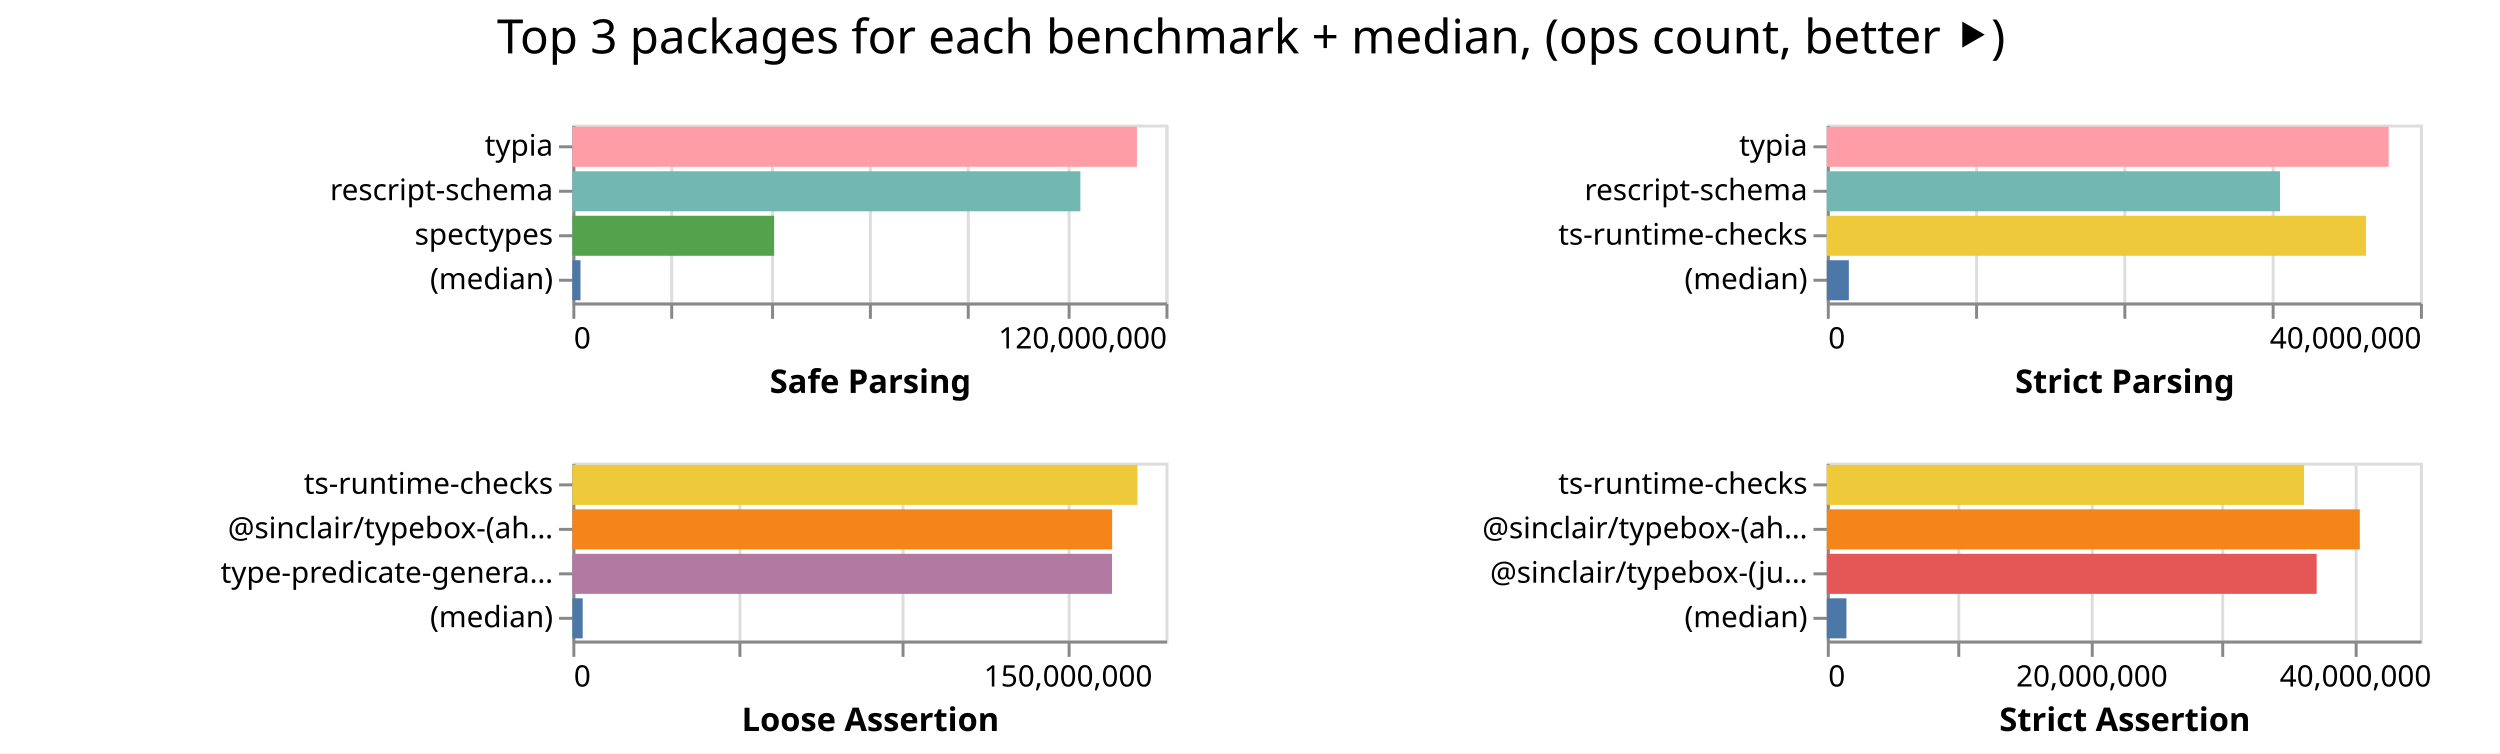
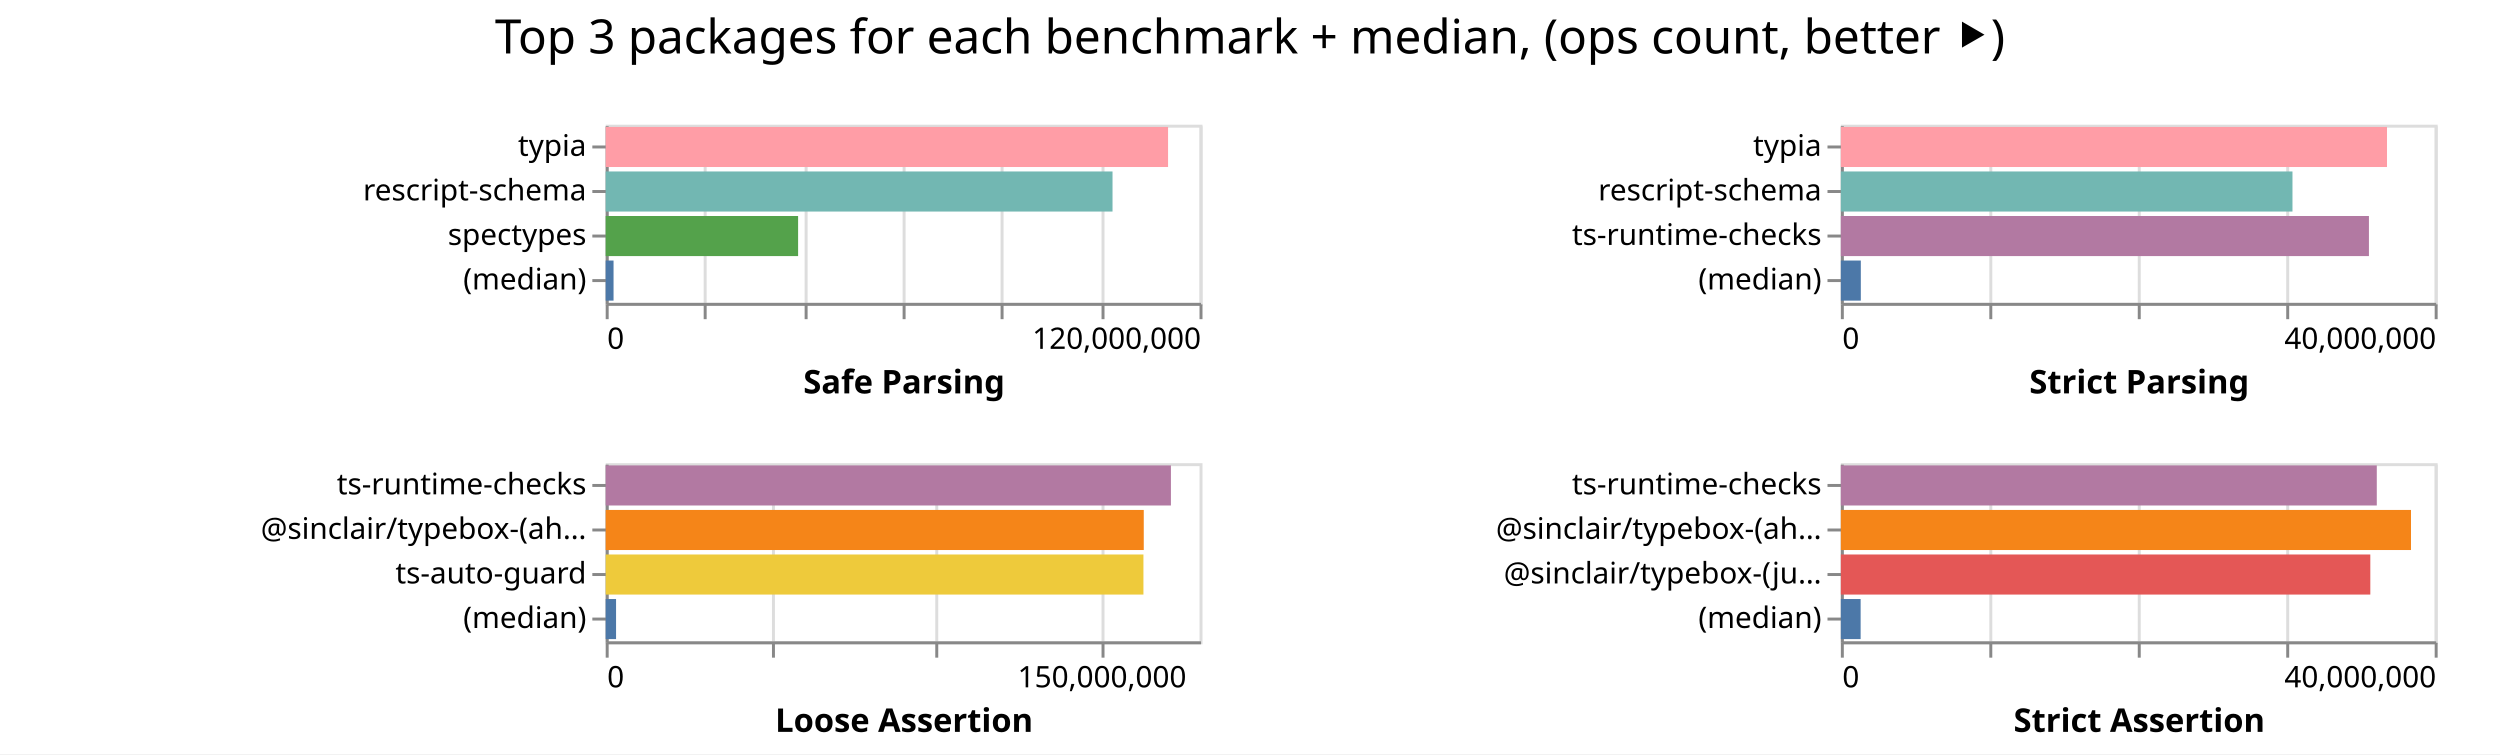
- <svg xmlns="http://www.w3.org/2000/svg" width="843" height="254" class="marks">
-   <path fill="#fff" d="M0 0h843v254H0z" />
+ <svg xmlns="http://www.w3.org/2000/svg" width="842" height="254" class="marks">
+   <path fill="#fff" d="M0 0h842v254H0z" />
  <g fill="none" stroke-miterlimit="10" aria-roledescription="group mark container" class="mark-group role-frame root">
-     <path d="M193 42" aria-hidden="true" class="background" />
+     <path d="M204 42" aria-hidden="true" class="background" />
    <g aria-roledescription="group mark container" class="mark-group role-scope child__Safe_Parsing_group">
-       <path stroke="#ddd" d="M193.5 42.5h200v60h-200Z" aria-hidden="true" class="background" />
+       <path stroke="#ddd" d="M204.5 42.5h200v60h-200Z" aria-hidden="true" class="background" />
      <g aria-hidden="true" class="mark-group role-axis">
-         <path d="M193.5 102.5" aria-hidden="true" class="background" pointer-events="none" />
+         <path d="M204.5 102.5" aria-hidden="true" class="background" pointer-events="none" />
        <g stroke="#ddd" class="mark-rule role-axis-grid" pointer-events="none">
-           <path d="M193.5 102.5v-60M226.5 102.5v-60M260.5 102.5v-60M293.5 102.5v-60M326.5 102.5v-60M360.5 102.5v-60M393.5 102.5v-60" />
+           <path d="M204.5 102.5v-60M237.5 102.5v-60M271.5 102.5v-60M304.5 102.5v-60M337.5 102.5v-60M371.5 102.5v-60M404.5 102.5v-60" />
        </g>
      </g>
      <g aria-label="X-axis titled 'Safe Parsing' for a linear scale with values from 0 to 120,000,000" aria-roledescription="axis" class="mark-group role-axis" pointer-events="none">
-         <path d="M193.5 102.5" aria-hidden="true" class="background" />
+         <path d="M204.5 102.5" aria-hidden="true" class="background" />
        <g stroke="#888" class="mark-rule role-axis-tick">
-           <path d="M193.5 102.5v5M226.5 102.5v5M260.5 102.5v5M293.5 102.5v5M326.5 102.5v5M360.5 102.5v5M393.5 102.5v5" />
+           <path d="M204.5 102.5v5M237.5 102.5v5M271.5 102.5v5M304.5 102.5v5M337.5 102.5v5M371.5 102.5v5M404.5 102.5v5" />
        </g>
        <g fill="#000" class="mark-text role-axis-label" font-family="sans-serif" font-size="10">
-           <text transform="translate(193.5 117.5)">0</text>
-           <text text-anchor="end" transform="translate(393.5 117.5)">120,000,000</text>
+           <text transform="translate(204.5 117.5)">0</text>
+           <text text-anchor="end" transform="translate(404.5 117.5)">120,000,000</text>
        </g>
-         <path stroke="#888" d="M193.5 102.5h200" class="mark-rule role-axis-domain" />
-         <text fill="#000" class="mark-text role-axis-title" font-family="sans-serif" font-size="11" font-weight="bold" text-anchor="middle" transform="translate(293.5 132.5)">Safe Parsing</text>
+         <path stroke="#888" d="M204.5 102.5h200" class="mark-rule role-axis-domain" />
+         <text fill="#000" class="mark-text role-axis-title" font-family="sans-serif" font-size="11" font-weight="bold" text-anchor="middle" transform="translate(304.5 132.5)">Safe Parsing</text>
      </g>
      <g aria-label="Y-axis for a discrete scale with 4 values: typia, rescript-schema, spectypes, (median)" aria-roledescription="axis" class="mark-group role-axis" pointer-events="none">
-         <path d="M193.5 42.5" aria-hidden="true" class="background" />
+         <path d="M204.5 42.5" aria-hidden="true" class="background" />
        <g stroke="#888" class="mark-rule role-axis-tick">
-           <path d="M193.5 49.5h-5M193.5 64.5h-5M193.5 79.5h-5M193.5 94.5h-5" />
+           <path d="M204.5 49.5h-5M204.5 64.5h-5M204.5 79.5h-5M204.5 94.5h-5" />
        </g>
        <g fill="#000" class="mark-text role-axis-label" font-family="sans-serif" font-size="10" text-anchor="end">
-           <text transform="translate(186.5 52.5)">typia</text>
-           <text transform="translate(186.5 67.5)">rescript-schema</text>
-           <text transform="translate(186.5 82.5)">spectypes</text>
-           <text transform="translate(186.5 97.5)">(median)</text>
+           <text transform="translate(197.5 52.5)">typia</text>
+           <text transform="translate(197.5 67.5)">rescript-schema</text>
+           <text transform="translate(197.5 82.5)">spectypes</text>
+           <text transform="translate(197.5 97.5)">(median)</text>
        </g>
-         <path stroke="#888" d="M193.5 42.5v60" class="mark-rule role-axis-domain" />
+         <path stroke="#888" d="M204.5 42.5v60" class="mark-rule role-axis-domain" />
      </g>
      <g aria-roledescription="rect mark container" class="mark-rect role-mark child__Safe_Parsing_marks">
-         <path fill="#ff9da6" d="M193 42.75h190.372v13.5H193Z" aria-label="Safe Parsing: 114223467; name: typia" aria-roledescription="bar" />
-         <path fill="#72b7b2" d="M193 57.75h171.302v13.5H193Z" aria-label="Safe Parsing: 102781305; name: rescript-schema" aria-roledescription="bar" />
-         <path fill="#54a24b" d="M193 72.75h68.04v13.5H193Z" aria-label="Safe Parsing: 40823712; name: spectypes" aria-roledescription="bar" />
-         <path fill="#4c78a8" d="M193 87.75h2.738v13.5H193Z" aria-label="Safe Parsing: 1643019; name: (median)" aria-roledescription="bar" />
+         <path fill="#ff9da6" d="M204 42.75h189.403v13.5H204Z" aria-label="Safe Parsing: 113641767; name: typia" aria-roledescription="bar" />
+         <path fill="#72b7b2" d="M204 57.75h170.696v13.5H204Z" aria-label="Safe Parsing: 102417683; name: rescript-schema" aria-roledescription="bar" />
+         <path fill="#54a24b" d="M204 72.75h64.802v13.5H204Z" aria-label="Safe Parsing: 38881363; name: spectypes" aria-roledescription="bar" />
+         <path fill="#4c78a8" d="M204 87.75h2.643v13.5H204Z" aria-label="Safe Parsing: 1586046; name: (median)" aria-roledescription="bar" />
      </g>
    </g>
    <g aria-roledescription="group mark container" class="mark-group role-scope child__Strict_Parsing_group">
-       <path stroke="#ddd" d="M616.5 42.5h200v60h-200Z" aria-hidden="true" class="background" />
+       <path stroke="#ddd" d="M620.5 42.5h200v60h-200Z" aria-hidden="true" class="background" />
      <g aria-hidden="true" class="mark-group role-axis">
-         <path d="M616.5 102.5" aria-hidden="true" class="background" pointer-events="none" />
+         <path d="M620.5 102.5" aria-hidden="true" class="background" pointer-events="none" />
        <g stroke="#ddd" class="mark-rule role-axis-grid" pointer-events="none">
-           <path d="M616.5 102.5v-60M666.5 102.5v-60M716.5 102.5v-60M766.5 102.5v-60M816.5 102.5v-60" />
+           <path d="M620.5 102.5v-60M670.5 102.5v-60M720.5 102.5v-60M770.5 102.5v-60M820.5 102.5v-60" />
        </g>
      </g>
      <g aria-label="X-axis titled 'Strict Parsing' for a linear scale with values from 0 to 40,000,000" aria-roledescription="axis" class="mark-group role-axis" pointer-events="none">
-         <path d="M616.5 102.5" aria-hidden="true" class="background" />
+         <path d="M620.5 102.5" aria-hidden="true" class="background" />
        <g stroke="#888" class="mark-rule role-axis-tick">
-           <path d="M616.5 102.5v5M666.5 102.5v5M716.5 102.5v5M766.5 102.5v5M816.5 102.5v5" />
+           <path d="M620.5 102.5v5M670.5 102.5v5M720.5 102.5v5M770.5 102.5v5M820.5 102.5v5" />
        </g>
        <g fill="#000" class="mark-text role-axis-label" font-family="sans-serif" font-size="10">
-           <text transform="translate(616.5 117.5)">0</text>
-           <text text-anchor="end" transform="translate(816.5 117.5)">40,000,000</text>
+           <text transform="translate(620.5 117.5)">0</text>
+           <text text-anchor="end" transform="translate(820.5 117.5)">40,000,000</text>
        </g>
-         <path stroke="#888" d="M616.5 102.5h200" class="mark-rule role-axis-domain" />
-         <text fill="#000" class="mark-text role-axis-title" font-family="sans-serif" font-size="11" font-weight="bold" text-anchor="middle" transform="translate(716.5 132.5)">Strict Parsing</text>
+         <path stroke="#888" d="M620.5 102.5h200" class="mark-rule role-axis-domain" />
+         <text fill="#000" class="mark-text role-axis-title" font-family="sans-serif" font-size="11" font-weight="bold" text-anchor="middle" transform="translate(720.5 132.5)">Strict Parsing</text>
      </g>
      <g aria-label="Y-axis for a discrete scale with 4 values: typia, rescript-schema, ts-runtime-checks, (median)" aria-roledescription="axis" class="mark-group role-axis" pointer-events="none">
-         <path d="M616.5 42.5" aria-hidden="true" class="background" />
+         <path d="M620.5 42.5" aria-hidden="true" class="background" />
        <g stroke="#888" class="mark-rule role-axis-tick">
-           <path d="M616.5 49.5h-5M616.5 64.5h-5M616.5 79.5h-5M616.5 94.5h-5" />
+           <path d="M620.5 49.5h-5M620.5 64.5h-5M620.5 79.5h-5M620.5 94.5h-5" />
        </g>
        <g fill="#000" class="mark-text role-axis-label" font-family="sans-serif" font-size="10" text-anchor="end">
-           <text transform="translate(609.5 52.5)">typia</text>
-           <text transform="translate(609.5 67.5)">rescript-schema</text>
-           <text transform="translate(609.5 82.5)">ts-runtime-checks</text>
-           <text transform="translate(609.5 97.5)">(median)</text>
+           <text transform="translate(613.5 52.5)">typia</text>
+           <text transform="translate(613.5 67.5)">rescript-schema</text>
+           <text transform="translate(613.5 82.5)">ts-runtime-checks</text>
+           <text transform="translate(613.5 97.5)">(median)</text>
        </g>
-         <path stroke="#888" d="M616.5 42.5v60" class="mark-rule role-axis-domain" />
+         <path stroke="#888" d="M620.5 42.5v60" class="mark-rule role-axis-domain" />
      </g>
      <g aria-roledescription="rect mark container" class="mark-rect role-mark child__Strict_Parsing_marks">
-         <path fill="#ff9da6" d="M616 42.75h189.47v13.5H616Z" aria-label="Strict Parsing: 37893985; name: typia" aria-roledescription="bar" />
-         <path fill="#72b7b2" d="M616 57.75h152.814v13.5H616Z" aria-label="Strict Parsing: 30562858; name: rescript-schema" aria-roledescription="bar" />
-         <path fill="#eeca3b" d="M616 72.75h181.824v13.5H616Z" aria-label="Strict Parsing: 36364868; name: ts-runtime-checks" aria-roledescription="bar" />
-         <path fill="#4c78a8" d="M616 87.75h7.426v13.5H616Z" aria-label="Strict Parsing: 1485189; name: (median)" aria-roledescription="bar" />
+         <path fill="#ff9da6" d="M620 42.75h183.943v13.5H620Z" aria-label="Strict Parsing: 36788540; name: typia" aria-roledescription="bar" />
+         <path fill="#72b7b2" d="M620 57.75h152.105v13.5H620Z" aria-label="Strict Parsing: 30421045; name: rescript-schema" aria-roledescription="bar" />
+         <path fill="#b279a2" d="M620 72.75h177.855v13.5H620Z" aria-label="Strict Parsing: 35571020; name: ts-runtime-checks" aria-roledescription="bar" />
+         <path fill="#4c78a8" d="M620 87.75h6.724v13.5H620Z" aria-label="Strict Parsing: 1344826; name: (median)" aria-roledescription="bar" />
      </g>
    </g>
    <g aria-roledescription="group mark container" class="mark-group role-scope child__Loose_Assertion_group">
-       <path stroke="#ddd" d="M193.5 156.5h200v60h-200Z" aria-hidden="true" class="background" />
+       <path stroke="#ddd" d="M204.5 156.5h200v60h-200Z" aria-hidden="true" class="background" />
      <g aria-hidden="true" class="mark-group role-axis">
-         <path d="M193.5 216.5" aria-hidden="true" class="background" pointer-events="none" />
+         <path d="M204.5 216.5" aria-hidden="true" class="background" pointer-events="none" />
        <g stroke="#ddd" class="mark-rule role-axis-grid" pointer-events="none">
-           <path d="M193.5 216.5v-60M249.5 216.5v-60M304.5 216.5v-60M360.5 216.5v-60" />
+           <path d="M204.5 216.5v-60M260.5 216.5v-60M315.5 216.5v-60M371.5 216.5v-60" />
        </g>
      </g>
      <g aria-label="X-axis titled 'Loose Assertion' for a linear scale with values from 0 to 180,000,000" aria-roledescription="axis" class="mark-group role-axis" pointer-events="none">
-         <path d="M193.5 216.5" aria-hidden="true" class="background" />
+         <path d="M204.5 216.5" aria-hidden="true" class="background" />
        <g stroke="#888" class="mark-rule role-axis-tick">
-           <path d="M193.5 216.5v5M249.5 216.5v5M304.5 216.5v5M360.5 216.5v5" />
+           <path d="M204.5 216.5v5M260.5 216.5v5M315.5 216.5v5M371.5 216.5v5" />
        </g>
        <g fill="#000" class="mark-text role-axis-label" font-family="sans-serif" font-size="10">
-           <text transform="translate(193.5 231.5)">0</text>
-           <text text-anchor="middle" transform="translate(360.167 231.5)">150,000,000</text>
+           <text transform="translate(204.5 231.5)">0</text>
+           <text text-anchor="middle" transform="translate(371.167 231.5)">150,000,000</text>
        </g>
-         <path stroke="#888" d="M193.5 216.5h200" class="mark-rule role-axis-domain" />
-         <text fill="#000" class="mark-text role-axis-title" font-family="sans-serif" font-size="11" font-weight="bold" text-anchor="middle" transform="translate(293.5 246.5)">Loose Assertion</text>
+         <path stroke="#888" d="M204.5 216.5h200" class="mark-rule role-axis-domain" />
+         <text fill="#000" class="mark-text role-axis-title" font-family="sans-serif" font-size="11" font-weight="bold" text-anchor="middle" transform="translate(304.5 246.5)">Loose Assertion</text>
      </g>
-       <g aria-label="Y-axis for a discrete scale with 4 values: ts-runtime-checks, @sinclair/typebox-(ahead-of-time), type-predicate-generator, (median)" aria-roledescription="axis" class="mark-group role-axis" pointer-events="none">
-         <path d="M193.5 156.5" aria-hidden="true" class="background" />
+       <g aria-label="Y-axis for a discrete scale with 4 values: ts-runtime-checks, @sinclair/typebox-(ahead-of-time), ts-auto-guard, (median)" aria-roledescription="axis" class="mark-group role-axis" pointer-events="none">
+         <path d="M204.5 156.5" aria-hidden="true" class="background" />
        <g stroke="#888" class="mark-rule role-axis-tick">
-           <path d="M193.5 163.5h-5M193.5 178.5h-5M193.5 193.5h-5M193.5 208.5h-5" />
+           <path d="M204.5 163.5h-5M204.5 178.5h-5M204.5 193.5h-5M204.5 208.5h-5" />
        </g>
        <g fill="#000" class="mark-text role-axis-label" font-family="sans-serif" font-size="10" text-anchor="end">
-           <text transform="translate(186.5 166.5)">ts-runtime-checks</text>
-           <text transform="translate(186.5 181.5)">@sinclair/typebox-(ah…</text>
-           <text transform="translate(186.5 196.5)">type-predicate-genera…</text>
-           <text transform="translate(186.5 211.5)">(median)</text>
+           <text transform="translate(197.5 166.5)">ts-runtime-checks</text>
+           <text transform="translate(197.5 181.5)">@sinclair/typebox-(ah…</text>
+           <text transform="translate(197.5 196.5)">ts-auto-guard</text>
+           <text transform="translate(197.5 211.5)">(median)</text>
        </g>
-         <path stroke="#888" d="M193.5 156.5v60" class="mark-rule role-axis-domain" />
+         <path stroke="#888" d="M204.5 156.5v60" class="mark-rule role-axis-domain" />
      </g>
      <g aria-roledescription="rect mark container" class="mark-rect role-mark child__Loose_Assertion_marks">
-         <path fill="#eeca3b" d="M193 156.75h190.567v13.5H193Z" aria-label="Loose Assertion: 171510375; name: ts-runtime-checks" aria-roledescription="bar" />
-         <path fill="#f58518" d="M193 171.75h182.011v13.5H193Z" aria-label="Loose Assertion: 163810159; name: @sinclair/typebox-(ahead-of-time)" aria-roledescription="bar" />
-         <path fill="#b279a2" d="M193 186.75h181.977v13.5H193Z" aria-label="Loose Assertion: 163779524; name: type-predicate-generator" aria-roledescription="bar" />
-         <path fill="#4c78a8" d="M193 201.75h3.478v13.5H193Z" aria-label="Loose Assertion: 3130473; name: (median)" aria-roledescription="bar" />
+         <path fill="#b279a2" d="M204 156.75h190.365v13.5H204Z" aria-label="Loose Assertion: 171328146; name: ts-runtime-checks" aria-roledescription="bar" />
+         <path fill="#f58518" d="M204 171.75h181.218v13.5H204Z" aria-label="Loose Assertion: 163096615; name: @sinclair/typebox-(ahead-of-time)" aria-roledescription="bar" />
+         <path fill="#eeca3b" d="M204 186.75h181.11v13.5H204Z" aria-label="Loose Assertion: 162999854; name: ts-auto-guard" aria-roledescription="bar" />
+         <path fill="#4c78a8" d="M204 201.75h3.49v13.5H204Z" aria-label="Loose Assertion: 3141149.5; name: (median)" aria-roledescription="bar" />
      </g>
    </g>
    <g aria-roledescription="group mark container" class="mark-group role-scope child__Strict_Assertion_group">
-       <path stroke="#ddd" d="M616.5 156.5h200v60h-200Z" aria-hidden="true" class="background" />
+       <path stroke="#ddd" d="M620.5 156.5h200v60h-200Z" aria-hidden="true" class="background" />
      <g aria-hidden="true" class="mark-group role-axis">
-         <path d="M616.5 216.5" aria-hidden="true" class="background" pointer-events="none" />
+         <path d="M620.5 216.5" aria-hidden="true" class="background" pointer-events="none" />
        <g stroke="#ddd" class="mark-rule role-axis-grid" pointer-events="none">
-           <path d="M616.5 216.5v-60M660.5 216.5v-60M705.5 216.5v-60M749.5 216.5v-60M794.5 216.5v-60" />
+           <path d="M620.5 216.5v-60M670.5 216.5v-60M720.5 216.5v-60M770.5 216.5v-60M820.5 216.5v-60" />
        </g>
      </g>
-       <g aria-label="X-axis titled 'Strict Assertion' for a linear scale with values from 0 to 45,000,000" aria-roledescription="axis" class="mark-group role-axis" pointer-events="none">
-         <path d="M616.5 216.5" aria-hidden="true" class="background" />
+       <g aria-label="X-axis titled 'Strict Assertion' for a linear scale with values from 0 to 40,000,000" aria-roledescription="axis" class="mark-group role-axis" pointer-events="none">
+         <path d="M620.5 216.5" aria-hidden="true" class="background" />
        <g stroke="#888" class="mark-rule role-axis-tick">
-           <path d="M616.5 216.5v5M660.5 216.5v5M705.5 216.5v5M749.5 216.5v5M794.5 216.5v5" />
+           <path d="M620.5 216.5v5M670.5 216.5v5M720.5 216.5v5M770.5 216.5v5M820.5 216.5v5" />
        </g>
        <g fill="#000" class="mark-text role-axis-label" font-family="sans-serif" font-size="10">
-           <text transform="translate(616.5 231.5)">0</text>
-           <text text-anchor="middle" transform="translate(705.389 231.5)">20,000,000</text>
-           <text text-anchor="middle" transform="translate(794.278 231.5)">40,000,000</text>
+           <text transform="translate(620.5 231.5)">0</text>
+           <text text-anchor="end" transform="translate(820.5 231.5)">40,000,000</text>
        </g>
-         <path stroke="#888" d="M616.5 216.5h200" class="mark-rule role-axis-domain" />
-         <text fill="#000" class="mark-text role-axis-title" font-family="sans-serif" font-size="11" font-weight="bold" text-anchor="middle" transform="translate(716.5 246.5)">Strict Assertion</text>
+         <path stroke="#888" d="M620.5 216.5h200" class="mark-rule role-axis-domain" />
+         <text fill="#000" class="mark-text role-axis-title" font-family="sans-serif" font-size="11" font-weight="bold" text-anchor="middle" transform="translate(720.5 246.5)">Strict Assertion</text>
      </g>
      <g aria-label="Y-axis for a discrete scale with 4 values: ts-runtime-checks, @sinclair/typebox-(ahead-of-time), @sinclair/typebox-(just-in-time), (median)" aria-roledescription="axis" class="mark-group role-axis" pointer-events="none">
-         <path d="M616.5 156.5" aria-hidden="true" class="background" />
+         <path d="M620.5 156.5" aria-hidden="true" class="background" />
        <g stroke="#888" class="mark-rule role-axis-tick">
-           <path d="M616.5 163.5h-5M616.5 178.5h-5M616.5 193.5h-5M616.5 208.5h-5" />
+           <path d="M620.5 163.5h-5M620.5 178.5h-5M620.5 193.5h-5M620.5 208.5h-5" />
        </g>
        <g fill="#000" class="mark-text role-axis-label" font-family="sans-serif" font-size="10" text-anchor="end">
-           <text transform="translate(609.5 166.5)">ts-runtime-checks</text>
-           <text transform="translate(609.5 181.5)">@sinclair/typebox-(ah…</text>
-           <text transform="translate(609.5 196.5)">@sinclair/typebox-(ju…</text>
-           <text transform="translate(609.5 211.5)">(median)</text>
+           <text transform="translate(613.5 166.5)">ts-runtime-checks</text>
+           <text transform="translate(613.5 181.5)">@sinclair/typebox-(ah…</text>
+           <text transform="translate(613.5 196.5)">@sinclair/typebox-(ju…</text>
+           <text transform="translate(613.5 211.5)">(median)</text>
        </g>
-         <path stroke="#888" d="M616.5 156.5v60" class="mark-rule role-axis-domain" />
+         <path stroke="#888" d="M620.5 156.5v60" class="mark-rule role-axis-domain" />
      </g>
      <g aria-roledescription="rect mark container" class="mark-rect role-mark child__Strict_Assertion_marks">
-         <path fill="#eeca3b" d="M616 156.75h160.937v13.5H616Z" aria-label="Strict Assertion: 36210857; name: ts-runtime-checks" aria-roledescription="bar" />
-         <path fill="#f58518" d="M616 171.75h179.728v13.5H616Z" aria-label="Strict Assertion: 40438894; name: @sinclair/typebox-(ahead-of-time)" aria-roledescription="bar" />
-         <path fill="#e45756" d="M616 186.75h165.179v13.5H616Z" aria-label="Strict Assertion: 37165235; name: @sinclair/typebox-(just-in-time)" aria-roledescription="bar" />
-         <path fill="#4c78a8" d="M616 201.75h6.614v13.5H616Z" aria-label="Strict Assertion: 1488197; name: (median)" aria-roledescription="bar" />
+         <path fill="#b279a2" d="M620 156.75h180.502v13.5H620Z" aria-label="Strict Assertion: 36100369; name: ts-runtime-checks" aria-roledescription="bar" />
+         <path fill="#f58518" d="M620 171.75h192.023v13.5H620Z" aria-label="Strict Assertion: 38404530; name: @sinclair/typebox-(ahead-of-time)" aria-roledescription="bar" />
+         <path fill="#e45756" d="M620 186.75h178.323v13.5H620Z" aria-label="Strict Assertion: 35664539; name: @sinclair/typebox-(just-in-time)" aria-roledescription="bar" />
+         <path fill="#4c78a8" d="M620 201.75h6.66v13.5H620Z" aria-label="Strict Assertion: 1331933; name: (median)" aria-roledescription="bar" />
      </g>
    </g>
    <g class="mark-group role-title">
-       <path d="M421.889 5" aria-hidden="true" class="background" pointer-events="none" />
-       <text fill="#000" aria-label="Title text 'Top 3 packages for each benchmark + median, (ops count, better ⯈)'" aria-roledescription="title" class="mark-text role-title-text" font-family="sans-serif" font-size="16" pointer-events="none" text-anchor="middle" transform="translate(421.889 18)">Top 3 packages for each benchmark + median, (ops count, better ⯈)</text>
+       <path d="M421 5" aria-hidden="true" class="background" pointer-events="none" />
+       <text fill="#000" aria-label="Title text 'Top 3 packages for each benchmark + median, (ops count, better ⯈)'" aria-roledescription="title" class="mark-text role-title-text" font-family="sans-serif" font-size="16" pointer-events="none" text-anchor="middle" transform="translate(421 18)">Top 3 packages for each benchmark + median, (ops count, better ⯈)</text>
    </g>
  </g>
</svg>
